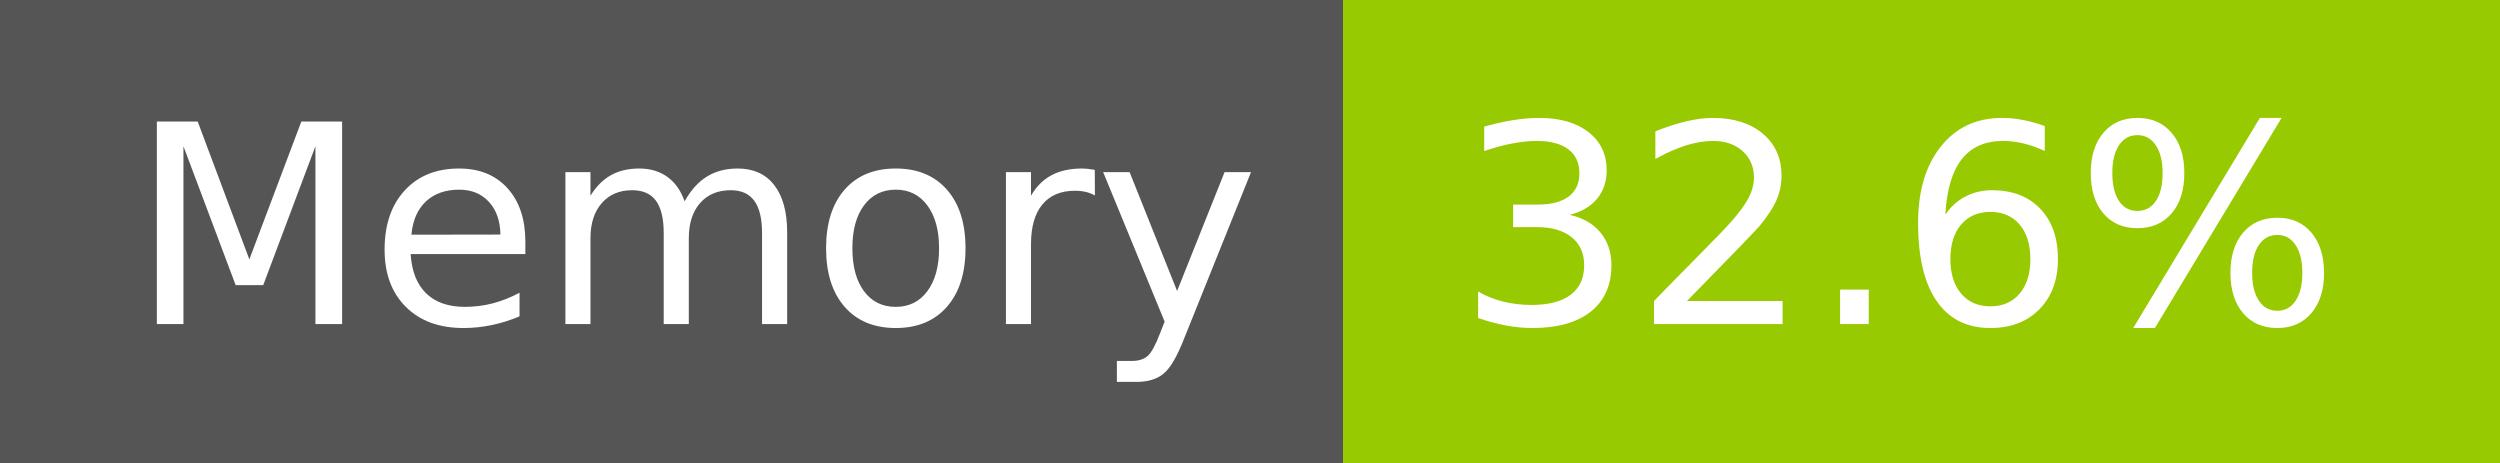
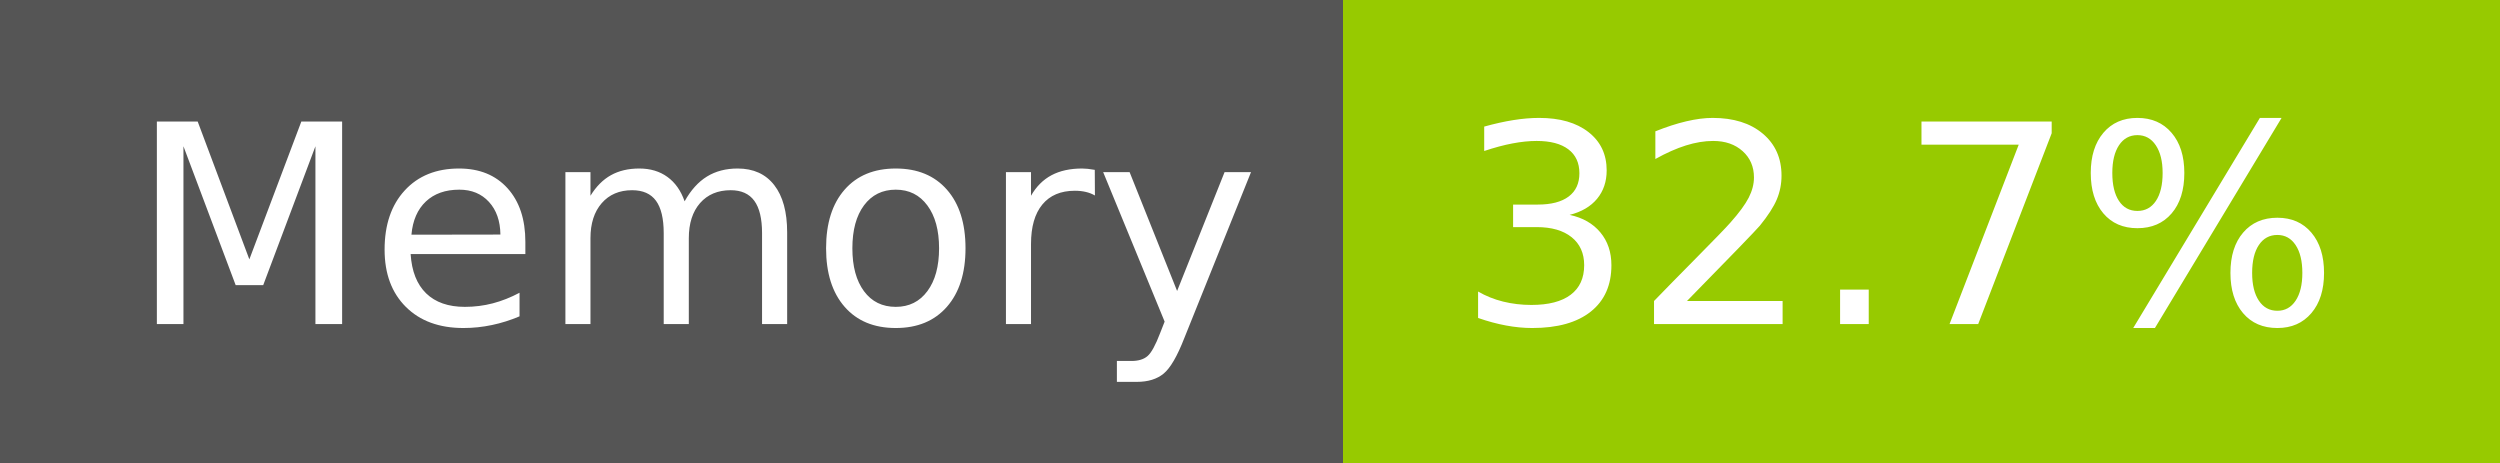
- <svg xmlns="http://www.w3.org/2000/svg" width="108" height="20" role="img" aria-label="Memory: 32.6%">
+ <svg xmlns="http://www.w3.org/2000/svg" width="108" height="20" role="img" aria-label="Memory: 32.7%">
  <g shape-rendering="crispEdges">
    <rect width="58" height="20" fill="#555" />
    <rect x="58" width="50" height="20" fill="#97ca00" />
  </g>
  <g fill="#fff" text-anchor="middle" font-family="Verdana,Geneva,DejaVu Sans,sans-serif" text-rendering="geometricPrecision" font-size="120">
    <text x="300" y="140" transform="scale(.1)" fill="#fff" textLength="466">Memory</text>
-     <text x="820" y="140" transform="scale(.1)" fill="#fff" textLength="390">32.6%</text>
+     <text x="820" y="140" transform="scale(.1)" fill="#fff" textLength="390">32.7%</text>
  </g>
</svg>
